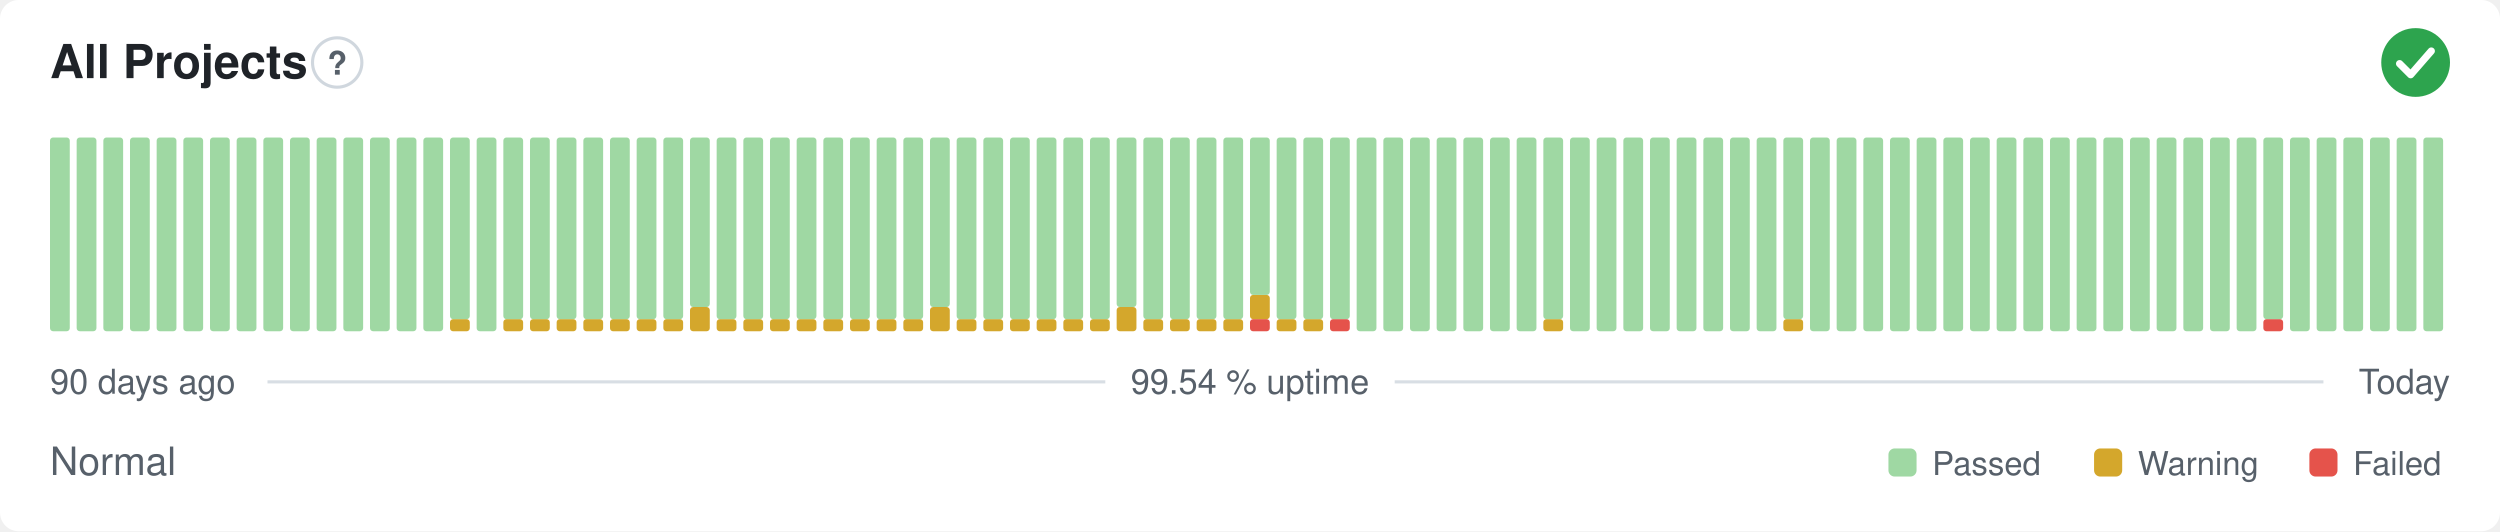
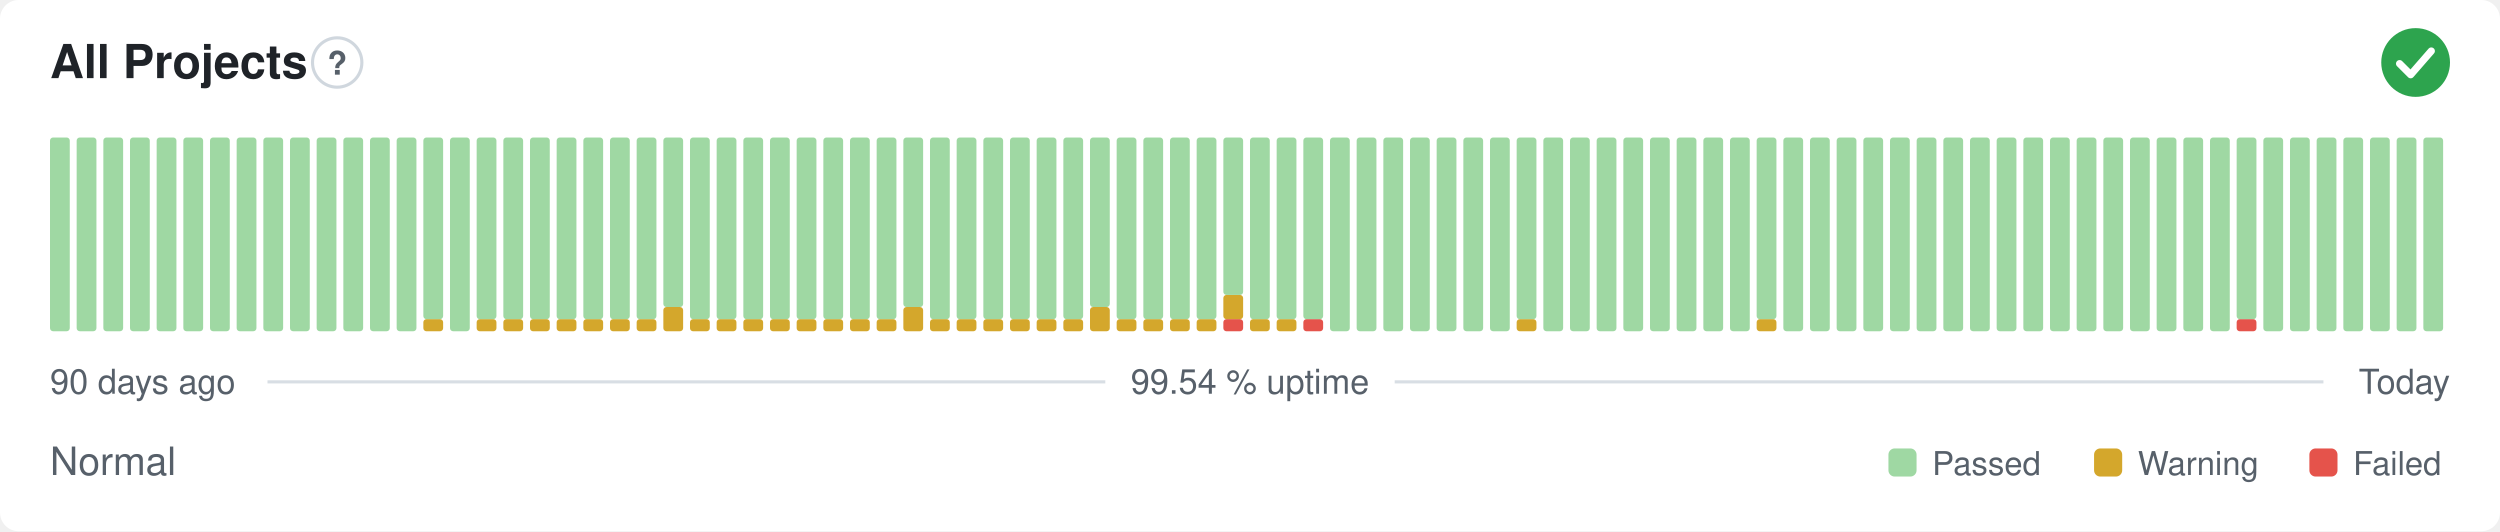
<svg xmlns="http://www.w3.org/2000/svg" width="800" height="170" viewBox="0 0 800 170" role="img" aria-label="All Projects: Normal, 99.54 % uptime over the last 90 days" font-family="-apple-system,BlinkMacSystemFont,'Segoe UI',Helvetica,Arial,sans-serif">
  <style>
    @media (prefers-color-scheme: dark) {
      .bg { fill: #0d1117 }
      .title { fill: #e6edf3 }
      .muted { fill: #8b949e }
      .hint { stroke: #30363d }
      .rule { stroke: #30363d }
      .nodata { fill: #21262d }
    }
  </style>
  <rect class="bg" width="800" height="170" rx="6" fill="#ffffff" />
  <text class="title" x="16" y="25" font-size="15" font-weight="600" fill="#1f2328">All Projects</text>
  <circle class="hint" cx="107.9" cy="20" r="7.9" fill="none" stroke="#d0d7de" stroke-width="1" />
  <text class="muted" x="107.9" y="23.9" text-anchor="middle" font-size="10.4" font-weight="700" fill="#57606a">?</text>
  <circle cx="773" cy="20" r="11" fill="#2da44e" />
  <path d="M767.87 20.37l3.54 3.54 6.60 -7.58" fill="none" stroke="#fff" stroke-width="2.31" stroke-linecap="round" stroke-linejoin="round" />
  <rect x="16.00" y="44.00" width="6.33" height="62.00" rx="1" fill="#9fd8a3" />
  <rect x="24.53" y="44.00" width="6.33" height="62.00" rx="1" fill="#9fd8a3" />
  <rect x="33.07" y="44.00" width="6.33" height="62.00" rx="1" fill="#9fd8a3" />
  <rect x="41.60" y="44.00" width="6.33" height="62.00" rx="1" fill="#9fd8a3" />
  <rect x="50.13" y="44.00" width="6.33" height="62.00" rx="1" fill="#9fd8a3" />
  <rect x="58.67" y="44.00" width="6.33" height="62.00" rx="1" fill="#9fd8a3" />
  <rect x="67.20" y="44.00" width="6.33" height="62.00" rx="1" fill="#9fd8a3" />
  <rect x="75.73" y="44.00" width="6.33" height="62.00" rx="1" fill="#9fd8a3" />
  <rect x="84.27" y="44.00" width="6.33" height="62.00" rx="1" fill="#9fd8a3" />
  <rect x="92.80" y="44.00" width="6.33" height="62.00" rx="1" fill="#9fd8a3" />
  <rect x="101.33" y="44.00" width="6.33" height="62.00" rx="1" fill="#9fd8a3" />
  <rect x="109.87" y="44.00" width="6.33" height="62.00" rx="1" fill="#9fd8a3" />
  <rect x="118.40" y="44.00" width="6.33" height="62.00" rx="1" fill="#9fd8a3" />
  <rect x="126.93" y="44.00" width="6.33" height="62.00" rx="1" fill="#9fd8a3" />
-   <rect x="135.47" y="44.00" width="6.33" height="62.00" rx="1" fill="#9fd8a3" />
-   <rect x="144.00" y="102.13" width="6.33" height="3.88" rx="1" fill="#d4a72c" />
-   <rect x="144.00" y="44.00" width="6.33" height="58.13" rx="1" fill="#9fd8a3" />
-   <rect x="152.53" y="44.00" width="6.33" height="62.00" rx="1" fill="#9fd8a3" />
+   <rect x="135.47" y="102.13" width="6.33" height="3.88" rx="1" fill="#d4a72c" />
+   <rect x="135.47" y="44.00" width="6.33" height="58.13" rx="1" fill="#9fd8a3" />
+   <rect x="144.00" y="44.00" width="6.33" height="62.00" rx="1" fill="#9fd8a3" />
+   <rect x="152.53" y="102.13" width="6.33" height="3.88" rx="1" fill="#d4a72c" />
+   <rect x="152.53" y="44.00" width="6.33" height="58.13" rx="1" fill="#9fd8a3" />
  <rect x="161.07" y="102.13" width="6.33" height="3.88" rx="1" fill="#d4a72c" />
  <rect x="161.07" y="44.00" width="6.33" height="58.13" rx="1" fill="#9fd8a3" />
  <rect x="169.60" y="102.13" width="6.33" height="3.88" rx="1" fill="#d4a72c" />
  <rect x="169.60" y="44.00" width="6.33" height="58.13" rx="1" fill="#9fd8a3" />
  <rect x="178.13" y="102.13" width="6.33" height="3.88" rx="1" fill="#d4a72c" />
  <rect x="178.13" y="44.00" width="6.33" height="58.13" rx="1" fill="#9fd8a3" />
  <rect x="186.67" y="102.13" width="6.33" height="3.88" rx="1" fill="#d4a72c" />
  <rect x="186.67" y="44.00" width="6.33" height="58.13" rx="1" fill="#9fd8a3" />
  <rect x="195.20" y="102.13" width="6.33" height="3.88" rx="1" fill="#d4a72c" />
  <rect x="195.20" y="44.00" width="6.33" height="58.13" rx="1" fill="#9fd8a3" />
  <rect x="203.73" y="102.13" width="6.33" height="3.88" rx="1" fill="#d4a72c" />
  <rect x="203.73" y="44.00" width="6.33" height="58.13" rx="1" fill="#9fd8a3" />
-   <rect x="212.27" y="102.13" width="6.33" height="3.88" rx="1" fill="#d4a72c" />
-   <rect x="212.27" y="44.00" width="6.33" height="58.13" rx="1" fill="#9fd8a3" />
-   <rect x="220.80" y="98.25" width="6.33" height="7.75" rx="1" fill="#d4a72c" />
-   <rect x="220.80" y="44.00" width="6.33" height="54.25" rx="1" fill="#9fd8a3" />
+   <rect x="212.27" y="98.25" width="6.33" height="7.75" rx="1" fill="#d4a72c" />
+   <rect x="212.27" y="44.00" width="6.33" height="54.25" rx="1" fill="#9fd8a3" />
+   <rect x="220.80" y="102.13" width="6.33" height="3.88" rx="1" fill="#d4a72c" />
+   <rect x="220.80" y="44.00" width="6.33" height="58.13" rx="1" fill="#9fd8a3" />
  <rect x="229.33" y="102.13" width="6.33" height="3.88" rx="1" fill="#d4a72c" />
  <rect x="229.33" y="44.00" width="6.33" height="58.13" rx="1" fill="#9fd8a3" />
  <rect x="237.87" y="102.13" width="6.33" height="3.88" rx="1" fill="#d4a72c" />
  <rect x="237.87" y="44.00" width="6.33" height="58.13" rx="1" fill="#9fd8a3" />
  <rect x="246.40" y="102.13" width="6.33" height="3.88" rx="1" fill="#d4a72c" />
  <rect x="246.40" y="44.00" width="6.33" height="58.13" rx="1" fill="#9fd8a3" />
  <rect x="254.93" y="102.13" width="6.33" height="3.88" rx="1" fill="#d4a72c" />
  <rect x="254.93" y="44.00" width="6.33" height="58.13" rx="1" fill="#9fd8a3" />
  <rect x="263.47" y="102.13" width="6.33" height="3.88" rx="1" fill="#d4a72c" />
  <rect x="263.47" y="44.00" width="6.33" height="58.13" rx="1" fill="#9fd8a3" />
  <rect x="272.00" y="102.13" width="6.33" height="3.88" rx="1" fill="#d4a72c" />
  <rect x="272.00" y="44.00" width="6.33" height="58.13" rx="1" fill="#9fd8a3" />
  <rect x="280.53" y="102.13" width="6.33" height="3.88" rx="1" fill="#d4a72c" />
  <rect x="280.53" y="44.00" width="6.33" height="58.13" rx="1" fill="#9fd8a3" />
-   <rect x="289.07" y="102.13" width="6.33" height="3.88" rx="1" fill="#d4a72c" />
-   <rect x="289.07" y="44.00" width="6.33" height="58.13" rx="1" fill="#9fd8a3" />
-   <rect x="297.60" y="98.25" width="6.33" height="7.75" rx="1" fill="#d4a72c" />
-   <rect x="297.60" y="44.00" width="6.33" height="54.25" rx="1" fill="#9fd8a3" />
+   <rect x="289.07" y="98.25" width="6.33" height="7.75" rx="1" fill="#d4a72c" />
+   <rect x="289.07" y="44.00" width="6.33" height="54.25" rx="1" fill="#9fd8a3" />
+   <rect x="297.60" y="102.13" width="6.33" height="3.88" rx="1" fill="#d4a72c" />
+   <rect x="297.60" y="44.00" width="6.33" height="58.13" rx="1" fill="#9fd8a3" />
  <rect x="306.13" y="102.13" width="6.33" height="3.88" rx="1" fill="#d4a72c" />
  <rect x="306.13" y="44.00" width="6.33" height="58.13" rx="1" fill="#9fd8a3" />
  <rect x="314.67" y="102.13" width="6.33" height="3.88" rx="1" fill="#d4a72c" />
  <rect x="314.67" y="44.00" width="6.33" height="58.13" rx="1" fill="#9fd8a3" />
  <rect x="323.20" y="102.13" width="6.33" height="3.88" rx="1" fill="#d4a72c" />
  <rect x="323.20" y="44.00" width="6.33" height="58.13" rx="1" fill="#9fd8a3" />
  <rect x="331.73" y="102.13" width="6.33" height="3.88" rx="1" fill="#d4a72c" />
  <rect x="331.73" y="44.00" width="6.33" height="58.13" rx="1" fill="#9fd8a3" />
  <rect x="340.27" y="102.13" width="6.33" height="3.88" rx="1" fill="#d4a72c" />
  <rect x="340.27" y="44.00" width="6.33" height="58.13" rx="1" fill="#9fd8a3" />
-   <rect x="348.80" y="102.13" width="6.33" height="3.88" rx="1" fill="#d4a72c" />
-   <rect x="348.80" y="44.00" width="6.33" height="58.13" rx="1" fill="#9fd8a3" />
-   <rect x="357.33" y="98.25" width="6.33" height="7.75" rx="1" fill="#d4a72c" />
-   <rect x="357.33" y="44.00" width="6.33" height="54.25" rx="1" fill="#9fd8a3" />
+   <rect x="348.80" y="98.25" width="6.33" height="7.75" rx="1" fill="#d4a72c" />
+   <rect x="348.80" y="44.00" width="6.33" height="54.25" rx="1" fill="#9fd8a3" />
+   <rect x="357.33" y="102.13" width="6.33" height="3.88" rx="1" fill="#d4a72c" />
+   <rect x="357.33" y="44.00" width="6.33" height="58.13" rx="1" fill="#9fd8a3" />
  <rect x="365.87" y="102.13" width="6.33" height="3.88" rx="1" fill="#d4a72c" />
  <rect x="365.87" y="44.00" width="6.33" height="58.13" rx="1" fill="#9fd8a3" />
  <rect x="374.40" y="102.13" width="6.33" height="3.88" rx="1" fill="#d4a72c" />
  <rect x="374.40" y="44.00" width="6.33" height="58.13" rx="1" fill="#9fd8a3" />
  <rect x="382.93" y="102.13" width="6.33" height="3.88" rx="1" fill="#d4a72c" />
  <rect x="382.93" y="44.00" width="6.33" height="58.13" rx="1" fill="#9fd8a3" />
-   <rect x="391.47" y="102.13" width="6.33" height="3.88" rx="1" fill="#d4a72c" />
-   <rect x="391.47" y="44.00" width="6.33" height="58.13" rx="1" fill="#9fd8a3" />
-   <rect x="400.00" y="102.13" width="6.33" height="3.88" rx="1" fill="#e5534b" />
-   <rect x="400.00" y="94.38" width="6.33" height="7.75" rx="1" fill="#d4a72c" />
-   <rect x="400.00" y="44.00" width="6.33" height="50.38" rx="1" fill="#9fd8a3" />
+   <rect x="391.47" y="102.13" width="6.33" height="3.88" rx="1" fill="#e5534b" />
+   <rect x="391.47" y="94.38" width="6.33" height="7.75" rx="1" fill="#d4a72c" />
+   <rect x="391.47" y="44.00" width="6.33" height="50.38" rx="1" fill="#9fd8a3" />
+   <rect x="400.00" y="102.13" width="6.33" height="3.88" rx="1" fill="#d4a72c" />
+   <rect x="400.00" y="44.00" width="6.33" height="58.13" rx="1" fill="#9fd8a3" />
  <rect x="408.53" y="102.13" width="6.33" height="3.88" rx="1" fill="#d4a72c" />
  <rect x="408.53" y="44.00" width="6.33" height="58.13" rx="1" fill="#9fd8a3" />
-   <rect x="417.07" y="102.13" width="6.33" height="3.88" rx="1" fill="#d4a72c" />
+   <rect x="417.07" y="102.13" width="6.33" height="3.88" rx="1" fill="#e5534b" />
  <rect x="417.07" y="44.00" width="6.33" height="58.13" rx="1" fill="#9fd8a3" />
-   <rect x="425.60" y="102.13" width="6.33" height="3.88" rx="1" fill="#e5534b" />
-   <rect x="425.60" y="44.00" width="6.33" height="58.13" rx="1" fill="#9fd8a3" />
+   <rect x="425.60" y="44.00" width="6.33" height="62.00" rx="1" fill="#9fd8a3" />
  <rect x="434.13" y="44.00" width="6.33" height="62.00" rx="1" fill="#9fd8a3" />
  <rect x="442.67" y="44.00" width="6.33" height="62.00" rx="1" fill="#9fd8a3" />
  <rect x="451.20" y="44.00" width="6.33" height="62.00" rx="1" fill="#9fd8a3" />
  <rect x="459.73" y="44.00" width="6.33" height="62.00" rx="1" fill="#9fd8a3" />
  <rect x="468.27" y="44.00" width="6.33" height="62.00" rx="1" fill="#9fd8a3" />
  <rect x="476.80" y="44.00" width="6.33" height="62.00" rx="1" fill="#9fd8a3" />
-   <rect x="485.33" y="44.00" width="6.33" height="62.00" rx="1" fill="#9fd8a3" />
-   <rect x="493.87" y="102.13" width="6.33" height="3.88" rx="1" fill="#d4a72c" />
-   <rect x="493.87" y="44.00" width="6.33" height="58.13" rx="1" fill="#9fd8a3" />
+   <rect x="485.33" y="102.13" width="6.33" height="3.88" rx="1" fill="#d4a72c" />
+   <rect x="485.33" y="44.00" width="6.33" height="58.13" rx="1" fill="#9fd8a3" />
+   <rect x="493.87" y="44.00" width="6.33" height="62.00" rx="1" fill="#9fd8a3" />
  <rect x="502.40" y="44.00" width="6.33" height="62.00" rx="1" fill="#9fd8a3" />
  <rect x="510.93" y="44.00" width="6.33" height="62.00" rx="1" fill="#9fd8a3" />
  <rect x="519.47" y="44.00" width="6.33" height="62.00" rx="1" fill="#9fd8a3" />
  <rect x="528.00" y="44.00" width="6.33" height="62.00" rx="1" fill="#9fd8a3" />
  <rect x="536.53" y="44.00" width="6.33" height="62.00" rx="1" fill="#9fd8a3" />
  <rect x="545.07" y="44.00" width="6.33" height="62.00" rx="1" fill="#9fd8a3" />
  <rect x="553.60" y="44.00" width="6.33" height="62.00" rx="1" fill="#9fd8a3" />
-   <rect x="562.13" y="44.00" width="6.33" height="62.00" rx="1" fill="#9fd8a3" />
-   <rect x="570.67" y="102.13" width="6.33" height="3.88" rx="1" fill="#d4a72c" />
-   <rect x="570.67" y="44.00" width="6.33" height="58.13" rx="1" fill="#9fd8a3" />
+   <rect x="562.13" y="102.13" width="6.33" height="3.88" rx="1" fill="#d4a72c" />
+   <rect x="562.13" y="44.00" width="6.33" height="58.13" rx="1" fill="#9fd8a3" />
+   <rect x="570.67" y="44.00" width="6.33" height="62.00" rx="1" fill="#9fd8a3" />
  <rect x="579.20" y="44.00" width="6.33" height="62.00" rx="1" fill="#9fd8a3" />
  <rect x="587.73" y="44.00" width="6.33" height="62.00" rx="1" fill="#9fd8a3" />
  <rect x="596.27" y="44.00" width="6.33" height="62.00" rx="1" fill="#9fd8a3" />
  <rect x="604.80" y="44.00" width="6.33" height="62.00" rx="1" fill="#9fd8a3" />
  <rect x="613.33" y="44.00" width="6.33" height="62.00" rx="1" fill="#9fd8a3" />
  <rect x="621.87" y="44.00" width="6.33" height="62.00" rx="1" fill="#9fd8a3" />
  <rect x="630.40" y="44.00" width="6.33" height="62.00" rx="1" fill="#9fd8a3" />
  <rect x="638.93" y="44.00" width="6.33" height="62.00" rx="1" fill="#9fd8a3" />
  <rect x="647.47" y="44.00" width="6.33" height="62.00" rx="1" fill="#9fd8a3" />
  <rect x="656.00" y="44.00" width="6.33" height="62.00" rx="1" fill="#9fd8a3" />
  <rect x="664.53" y="44.00" width="6.33" height="62.00" rx="1" fill="#9fd8a3" />
  <rect x="673.07" y="44.00" width="6.33" height="62.00" rx="1" fill="#9fd8a3" />
  <rect x="681.60" y="44.00" width="6.33" height="62.00" rx="1" fill="#9fd8a3" />
  <rect x="690.13" y="44.00" width="6.33" height="62.00" rx="1" fill="#9fd8a3" />
  <rect x="698.67" y="44.00" width="6.33" height="62.00" rx="1" fill="#9fd8a3" />
  <rect x="707.20" y="44.00" width="6.33" height="62.00" rx="1" fill="#9fd8a3" />
-   <rect x="715.73" y="44.00" width="6.33" height="62.00" rx="1" fill="#9fd8a3" />
-   <rect x="724.27" y="102.13" width="6.33" height="3.88" rx="1" fill="#e5534b" />
-   <rect x="724.27" y="44.00" width="6.33" height="58.13" rx="1" fill="#9fd8a3" />
+   <rect x="715.73" y="102.13" width="6.33" height="3.88" rx="1" fill="#e5534b" />
+   <rect x="715.73" y="44.00" width="6.33" height="58.13" rx="1" fill="#9fd8a3" />
+   <rect x="724.27" y="44.00" width="6.33" height="62.00" rx="1" fill="#9fd8a3" />
  <rect x="732.80" y="44.00" width="6.33" height="62.00" rx="1" fill="#9fd8a3" />
  <rect x="741.33" y="44.00" width="6.33" height="62.00" rx="1" fill="#9fd8a3" />
  <rect x="749.87" y="44.00" width="6.33" height="62.00" rx="1" fill="#9fd8a3" />
  <rect x="758.40" y="44.00" width="6.33" height="62.00" rx="1" fill="#9fd8a3" />
  <rect x="766.93" y="44.00" width="6.33" height="62.00" rx="1" fill="#9fd8a3" />
  <rect x="775.47" y="44.00" width="6.33" height="62.00" rx="1" fill="#9fd8a3" />
  <text class="muted" x="16" y="126" font-size="11" fill="#57606a">90 days ago</text>
  <text class="muted" x="400" y="126" text-anchor="middle" font-size="11" fill="#57606a">99.54 % uptime</text>
  <text class="muted" x="784" y="126" text-anchor="end" font-size="11" fill="#57606a">Today</text>
  <line class="rule" x1="85.6" y1="122.2" x2="353.7" y2="122.2" stroke="#d8dee4" stroke-width="1" />
  <line class="rule" x1="446.3" y1="122.2" x2="743.5" y2="122.2" stroke="#d8dee4" stroke-width="1" />
  <text class="muted" x="16" y="152" font-size="12.5" fill="#57606a">Normal</text>
  <rect x="604.3" y="143.5" width="9.0" height="9.0" rx="2" fill="#9fd8a3" />
  <text class="muted" x="618.3" y="152" font-size="10.5" fill="#57606a">Passed</text>
  <rect x="670.1" y="143.5" width="9.0" height="9.0" rx="2" fill="#d4a72c" />
  <text class="muted" x="684.1" y="152" font-size="10.5" fill="#57606a">Warning</text>
  <rect x="739.0" y="143.5" width="9.0" height="9.0" rx="2" fill="#e5534b" />
  <text class="muted" x="753.0" y="152" font-size="10.5" fill="#57606a">Failed</text>
</svg>
